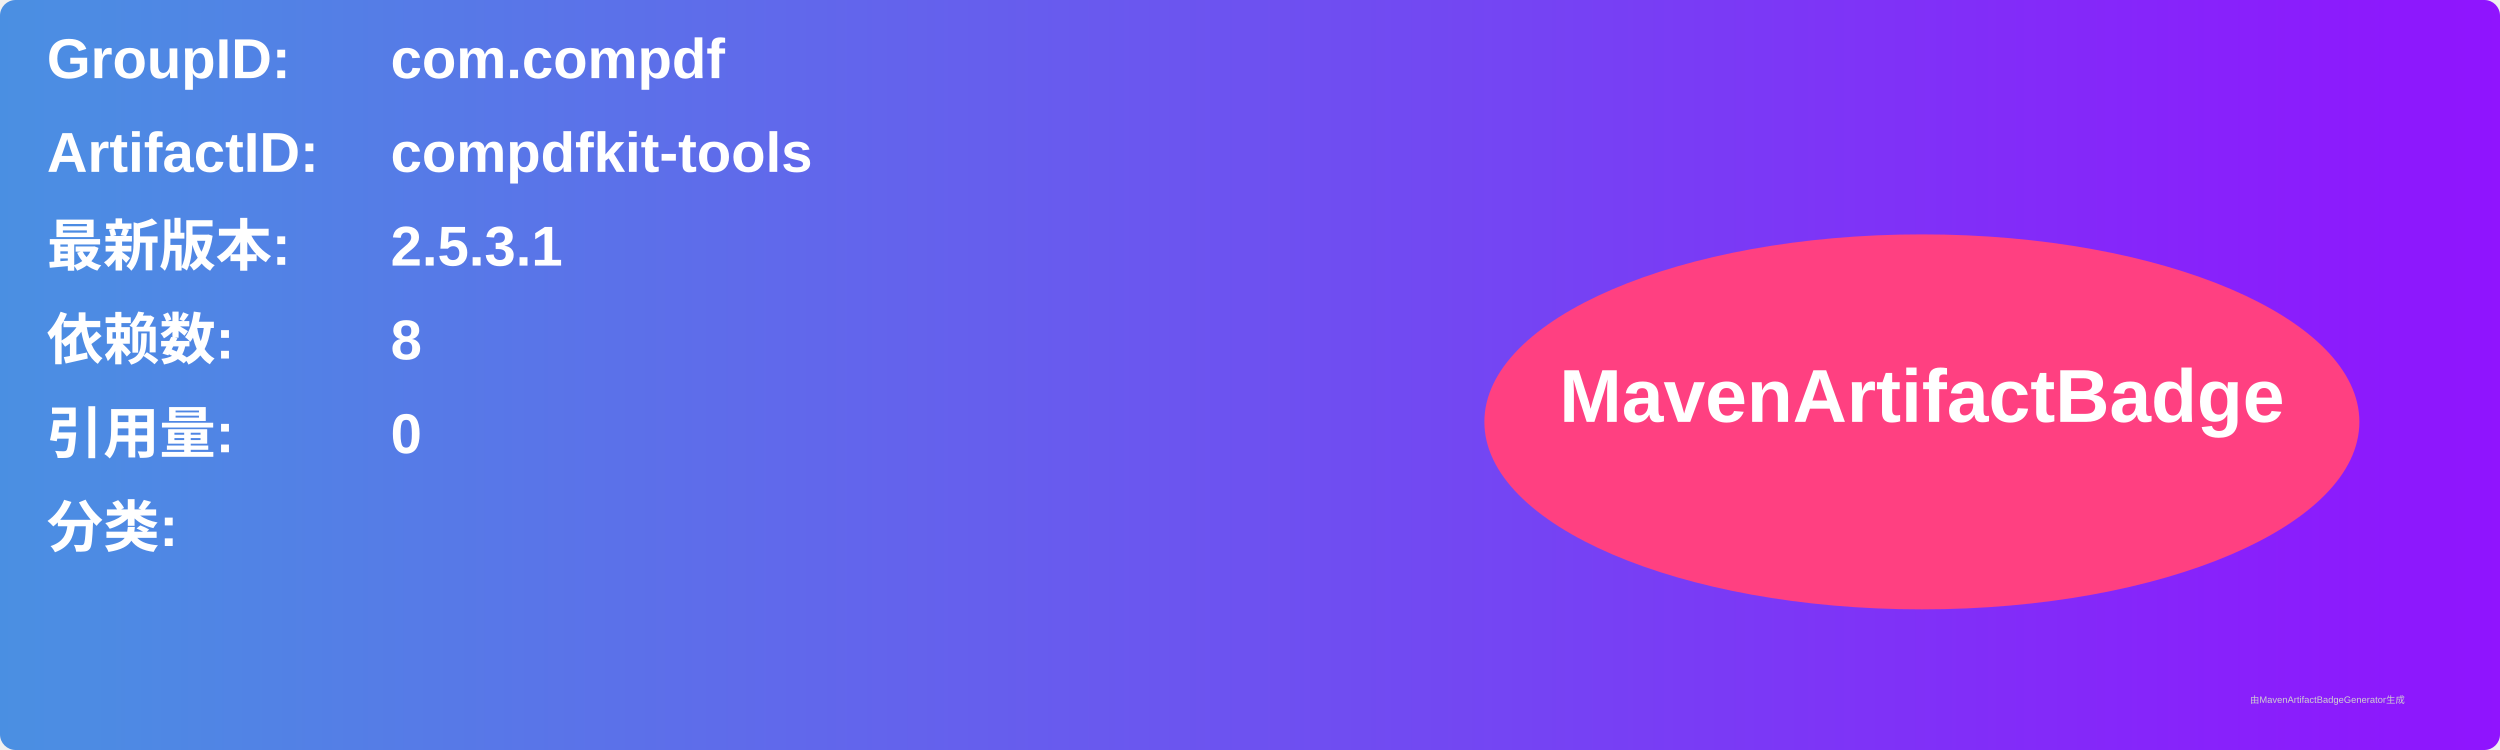
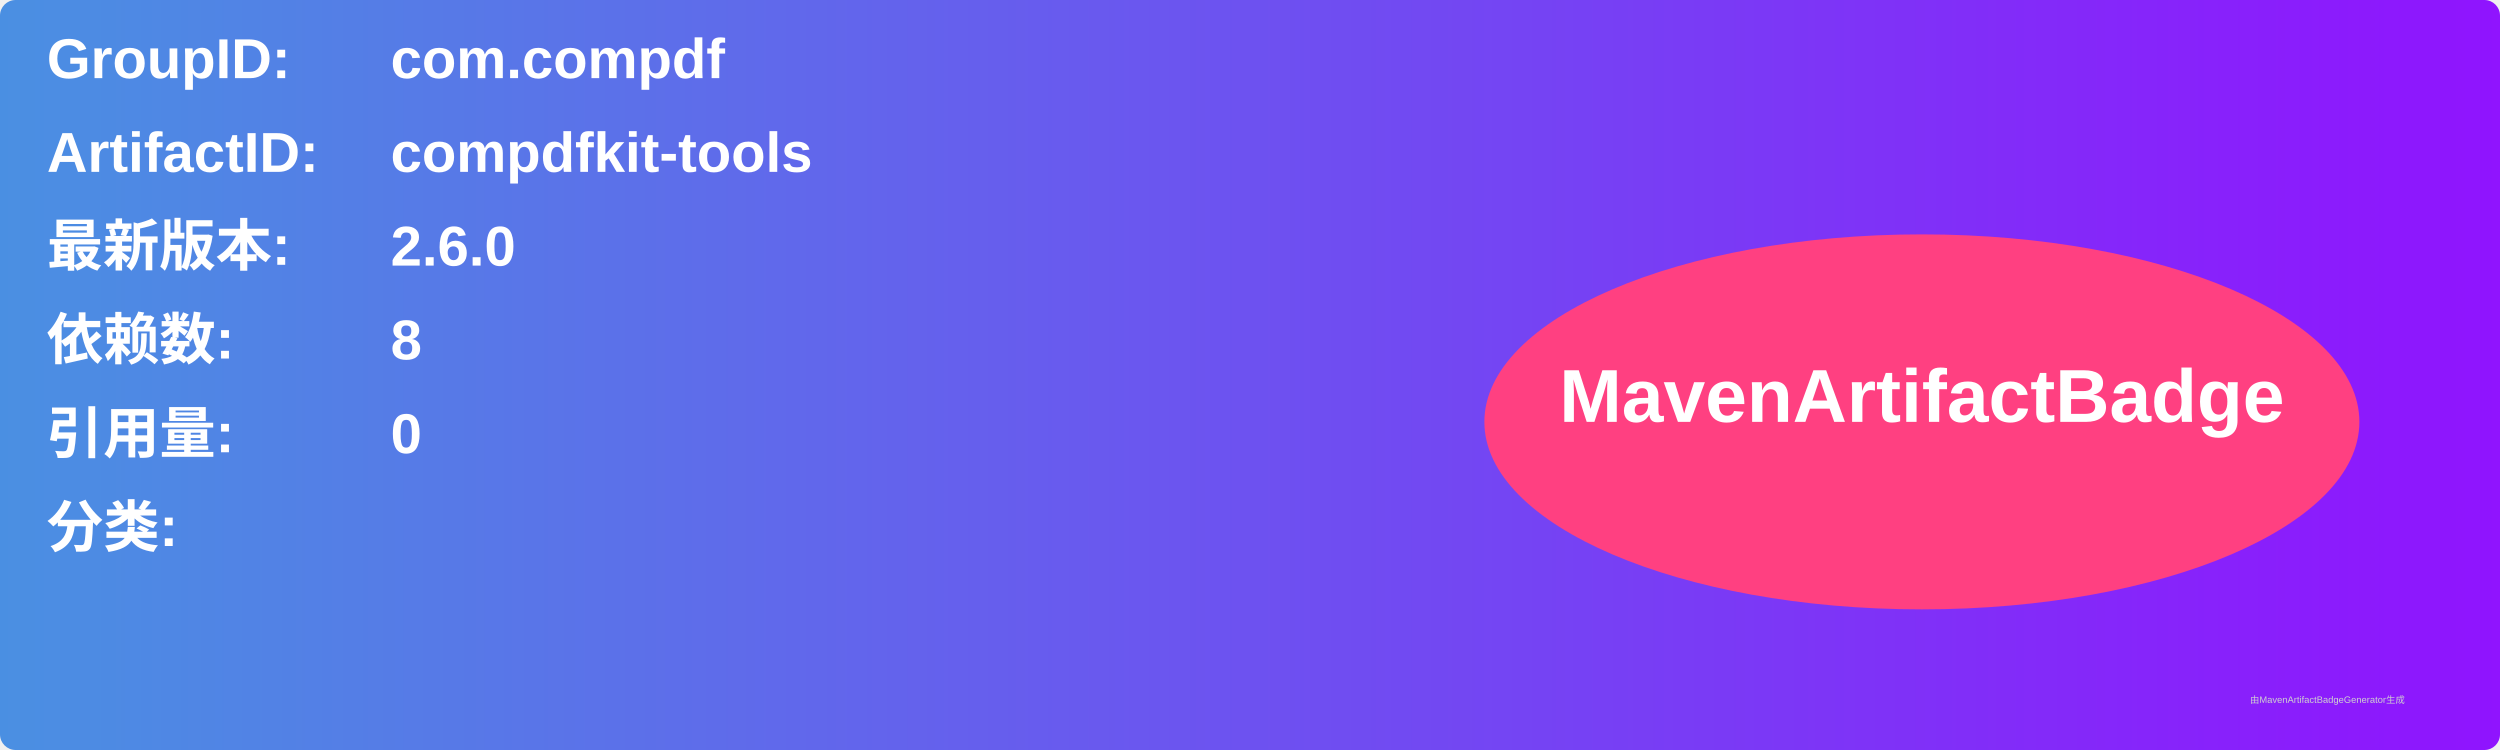
<svg xmlns="http://www.w3.org/2000/svg" width="800" height="240" viewBox="0 0 800 240">
  <linearGradient id="grad" x1="0%" y1="0%" x2="100%" y2="0%">
    <stop offset="0%" stop-color="#4a90e2" />
    <stop offset="100%" stop-color="#9013fe" />
  </linearGradient>
  <rect width="100%" height="100%" rx="5" ry="5" fill="url(#grad)" />
  <g transform="translate(15, 15)">
    <text x="0" y="10" font-family="Arial" font-size="18" fill="white" font-weight="bold" width="260">GroupID:</text>
    <text x="110" y="10" font-family="Arial" font-size="18" fill="white" font-weight="bold" width="460">com.compdf</text>
    <text x="0" y="40" font-family="Arial" font-size="18" fill="white" font-weight="bold" width="260">ArtifactID:</text>
    <text x="110" y="40" font-family="Arial" font-size="18" fill="white" font-weight="bold" width="460">compdfkit-tools</text>
    <text x="0" y="70" font-family="Arial" font-size="18" fill="white" font-weight="bold">最新版本:</text>
    <text x="110" y="70" font-family="Arial" font-size="18" fill="white" font-weight="bold">
-       <tspan font-weight="bold">2.5.3.1</tspan>
+       <tspan font-weight="bold">2.6.0</tspan>
    </text>
    <text x="0" y="100" font-family="Arial" font-size="18" fill="white" font-weight="bold">依赖数: </text>
    <text x="110" y="100" font-family="Arial" font-size="18" fill="white">
      <tspan font-weight="bold">8</tspan>
    </text>
    <text x="0" y="130" font-family="Arial" font-size="18" fill="white" font-weight="bold">引用量: </text>
    <text x="110" y="130" font-family="Arial" font-size="18" fill="white">
      <tspan font-weight="bold">0</tspan>
    </text>
    <text x="0" y="160" font-family="Arial" font-size="18" fill="white" font-weight="bold">分类:</text>
    <text x="10" y="190" font-family="Arial" font-size="10" fill="white">
      <tspan font-weight="bold" />
    </text>
    <ellipse cx="600" cy="120" rx="140" ry="60" fill="#ff4081" />
    <text x="600" y="120" text-anchor="middle" font-family="Arial" font-size="24" fill="white" font-weight="bold">MavenArtifactBadge</text>
  </g>
  <text x="720" y="225" font-family="Arial" font-size="3" fill="#d0d0d0">由MavenArtifactBadgeGenerator生成</text>
</svg>
